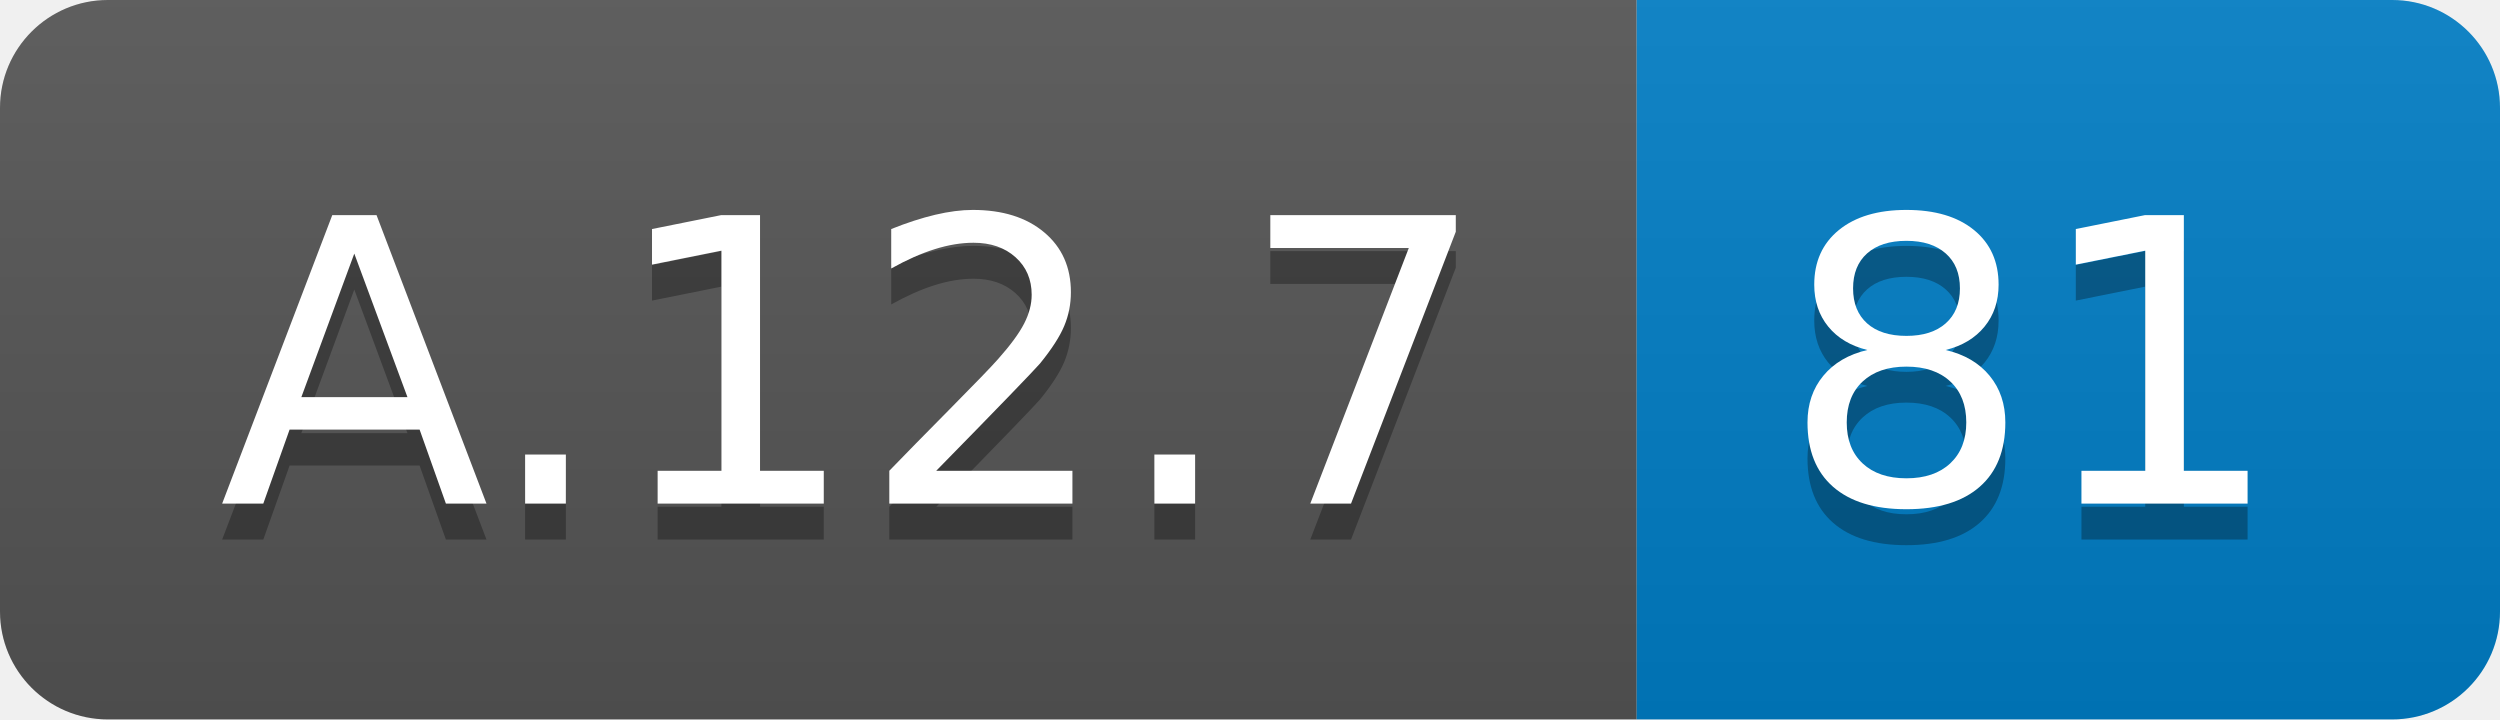
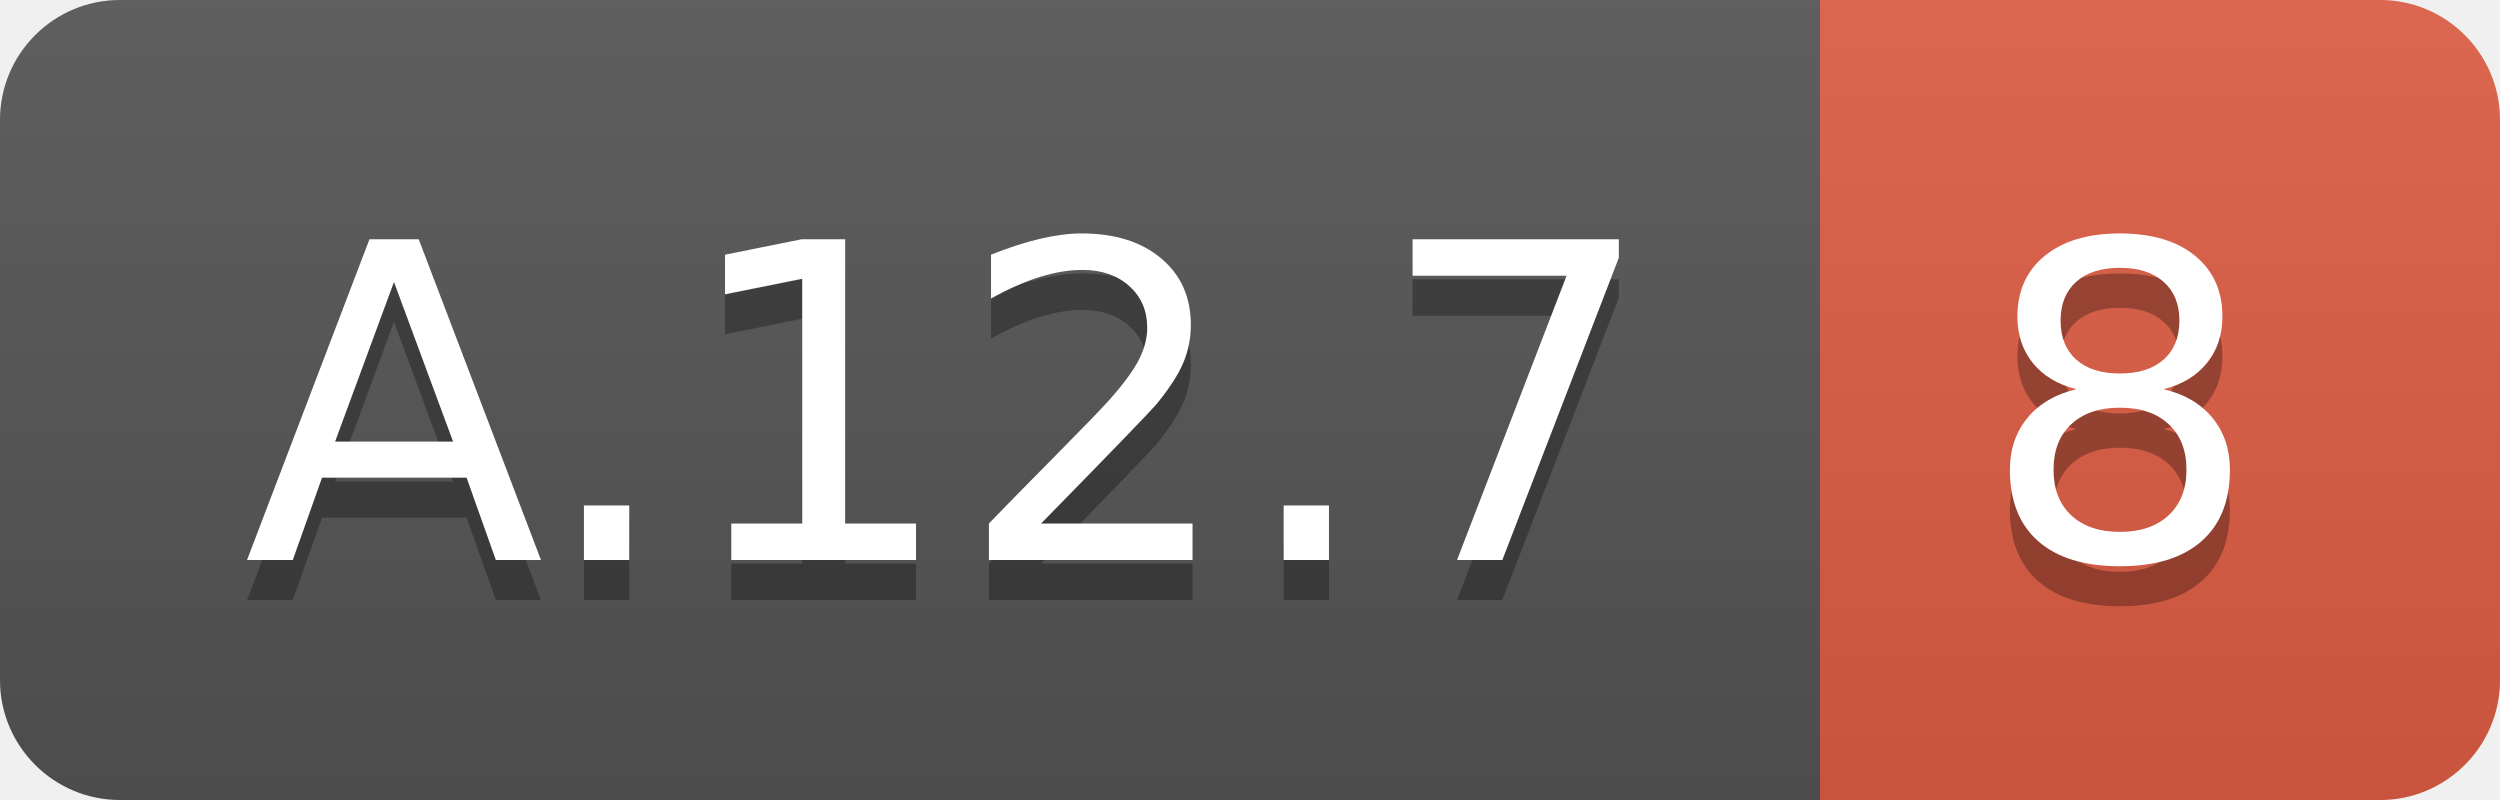
- <svg xmlns="http://www.w3.org/2000/svg" width="69.5" height="20">
+ <svg xmlns="http://www.w3.org/2000/svg" width="62.5" height="20">
  <linearGradient id="smooth" x2="0" y2="100%">
    <stop offset="0" stop-color="#bbb" stop-opacity=".1" />
    <stop offset="1" stop-opacity=".1" />
  </linearGradient>
  <clipPath id="round">
-     <rect width="69.5" height="20" rx="3" fill="#fff" />
+     <rect width="62.5" height="20" rx="3" fill="#fff" />
  </clipPath>
  <g clip-path="url(#round)">
    <rect width="45.5" height="20" fill="#555" />
-     <rect x="45.5" width="24.0" height="20" fill="#007ec6" />
-     <rect width="69.5" height="20" fill="url(#smooth)" />
+     <rect x="45.5" width="17.0" height="20" fill="#e05d44" />
+     <rect width="62.5" height="20" fill="url(#smooth)" />
  </g>
  <g fill="#fff" text-anchor="middle" font-family="DejaVu Sans,Verdana,Geneva,sans-serif" font-size="110">
    <text x="237.5" y="150" fill="#010101" fill-opacity=".3" transform="scale(0.1)" textLength="355.0" lengthAdjust="spacing">A.12.7</text>
    <text x="237.5" y="140" transform="scale(0.1)" textLength="355.0" lengthAdjust="spacing">A.12.7</text>
-     <text x="565.0" y="150" fill="#010101" fill-opacity=".3" transform="scale(0.1)" textLength="140.0" lengthAdjust="spacing">81</text>
-     <text x="565.0" y="140" transform="scale(0.1)" textLength="140.0" lengthAdjust="spacing">81</text>
+     <text x="530.0" y="150" fill="#010101" fill-opacity=".3" transform="scale(0.1)" textLength="70.0" lengthAdjust="spacing">8</text>
+     <text x="530.0" y="140" transform="scale(0.1)" textLength="70.0" lengthAdjust="spacing">8</text>
  </g>
</svg>
